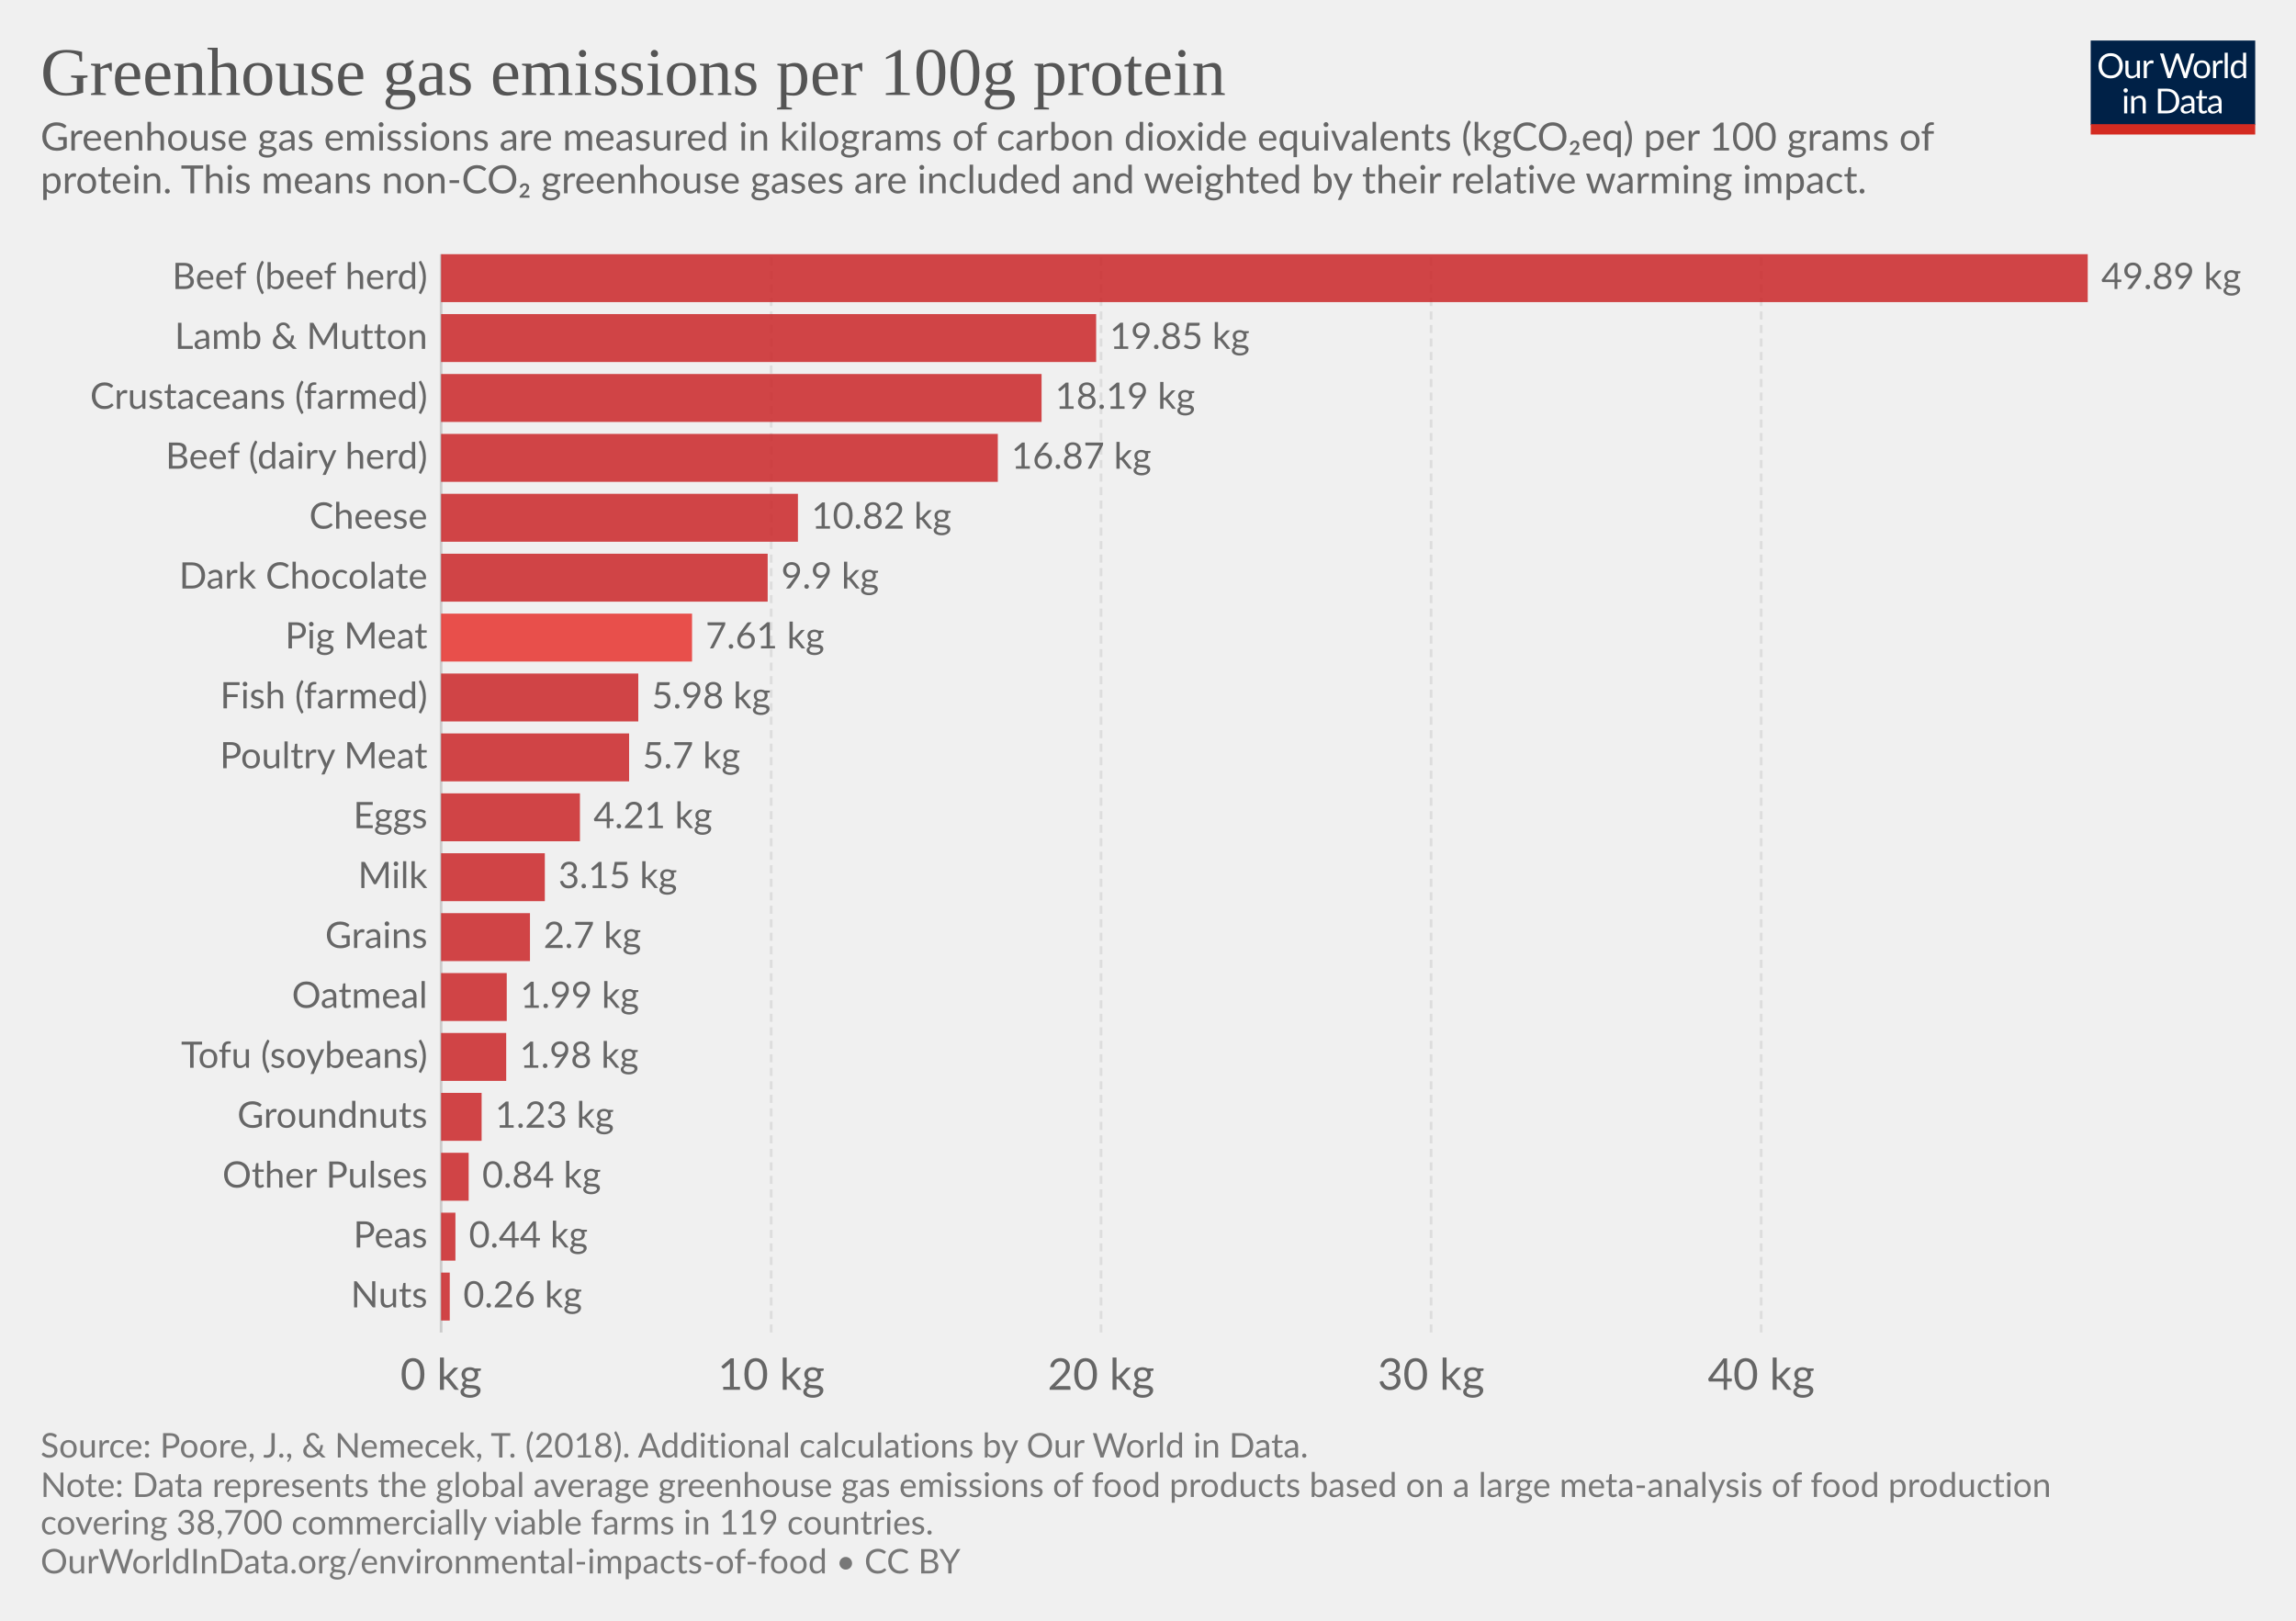
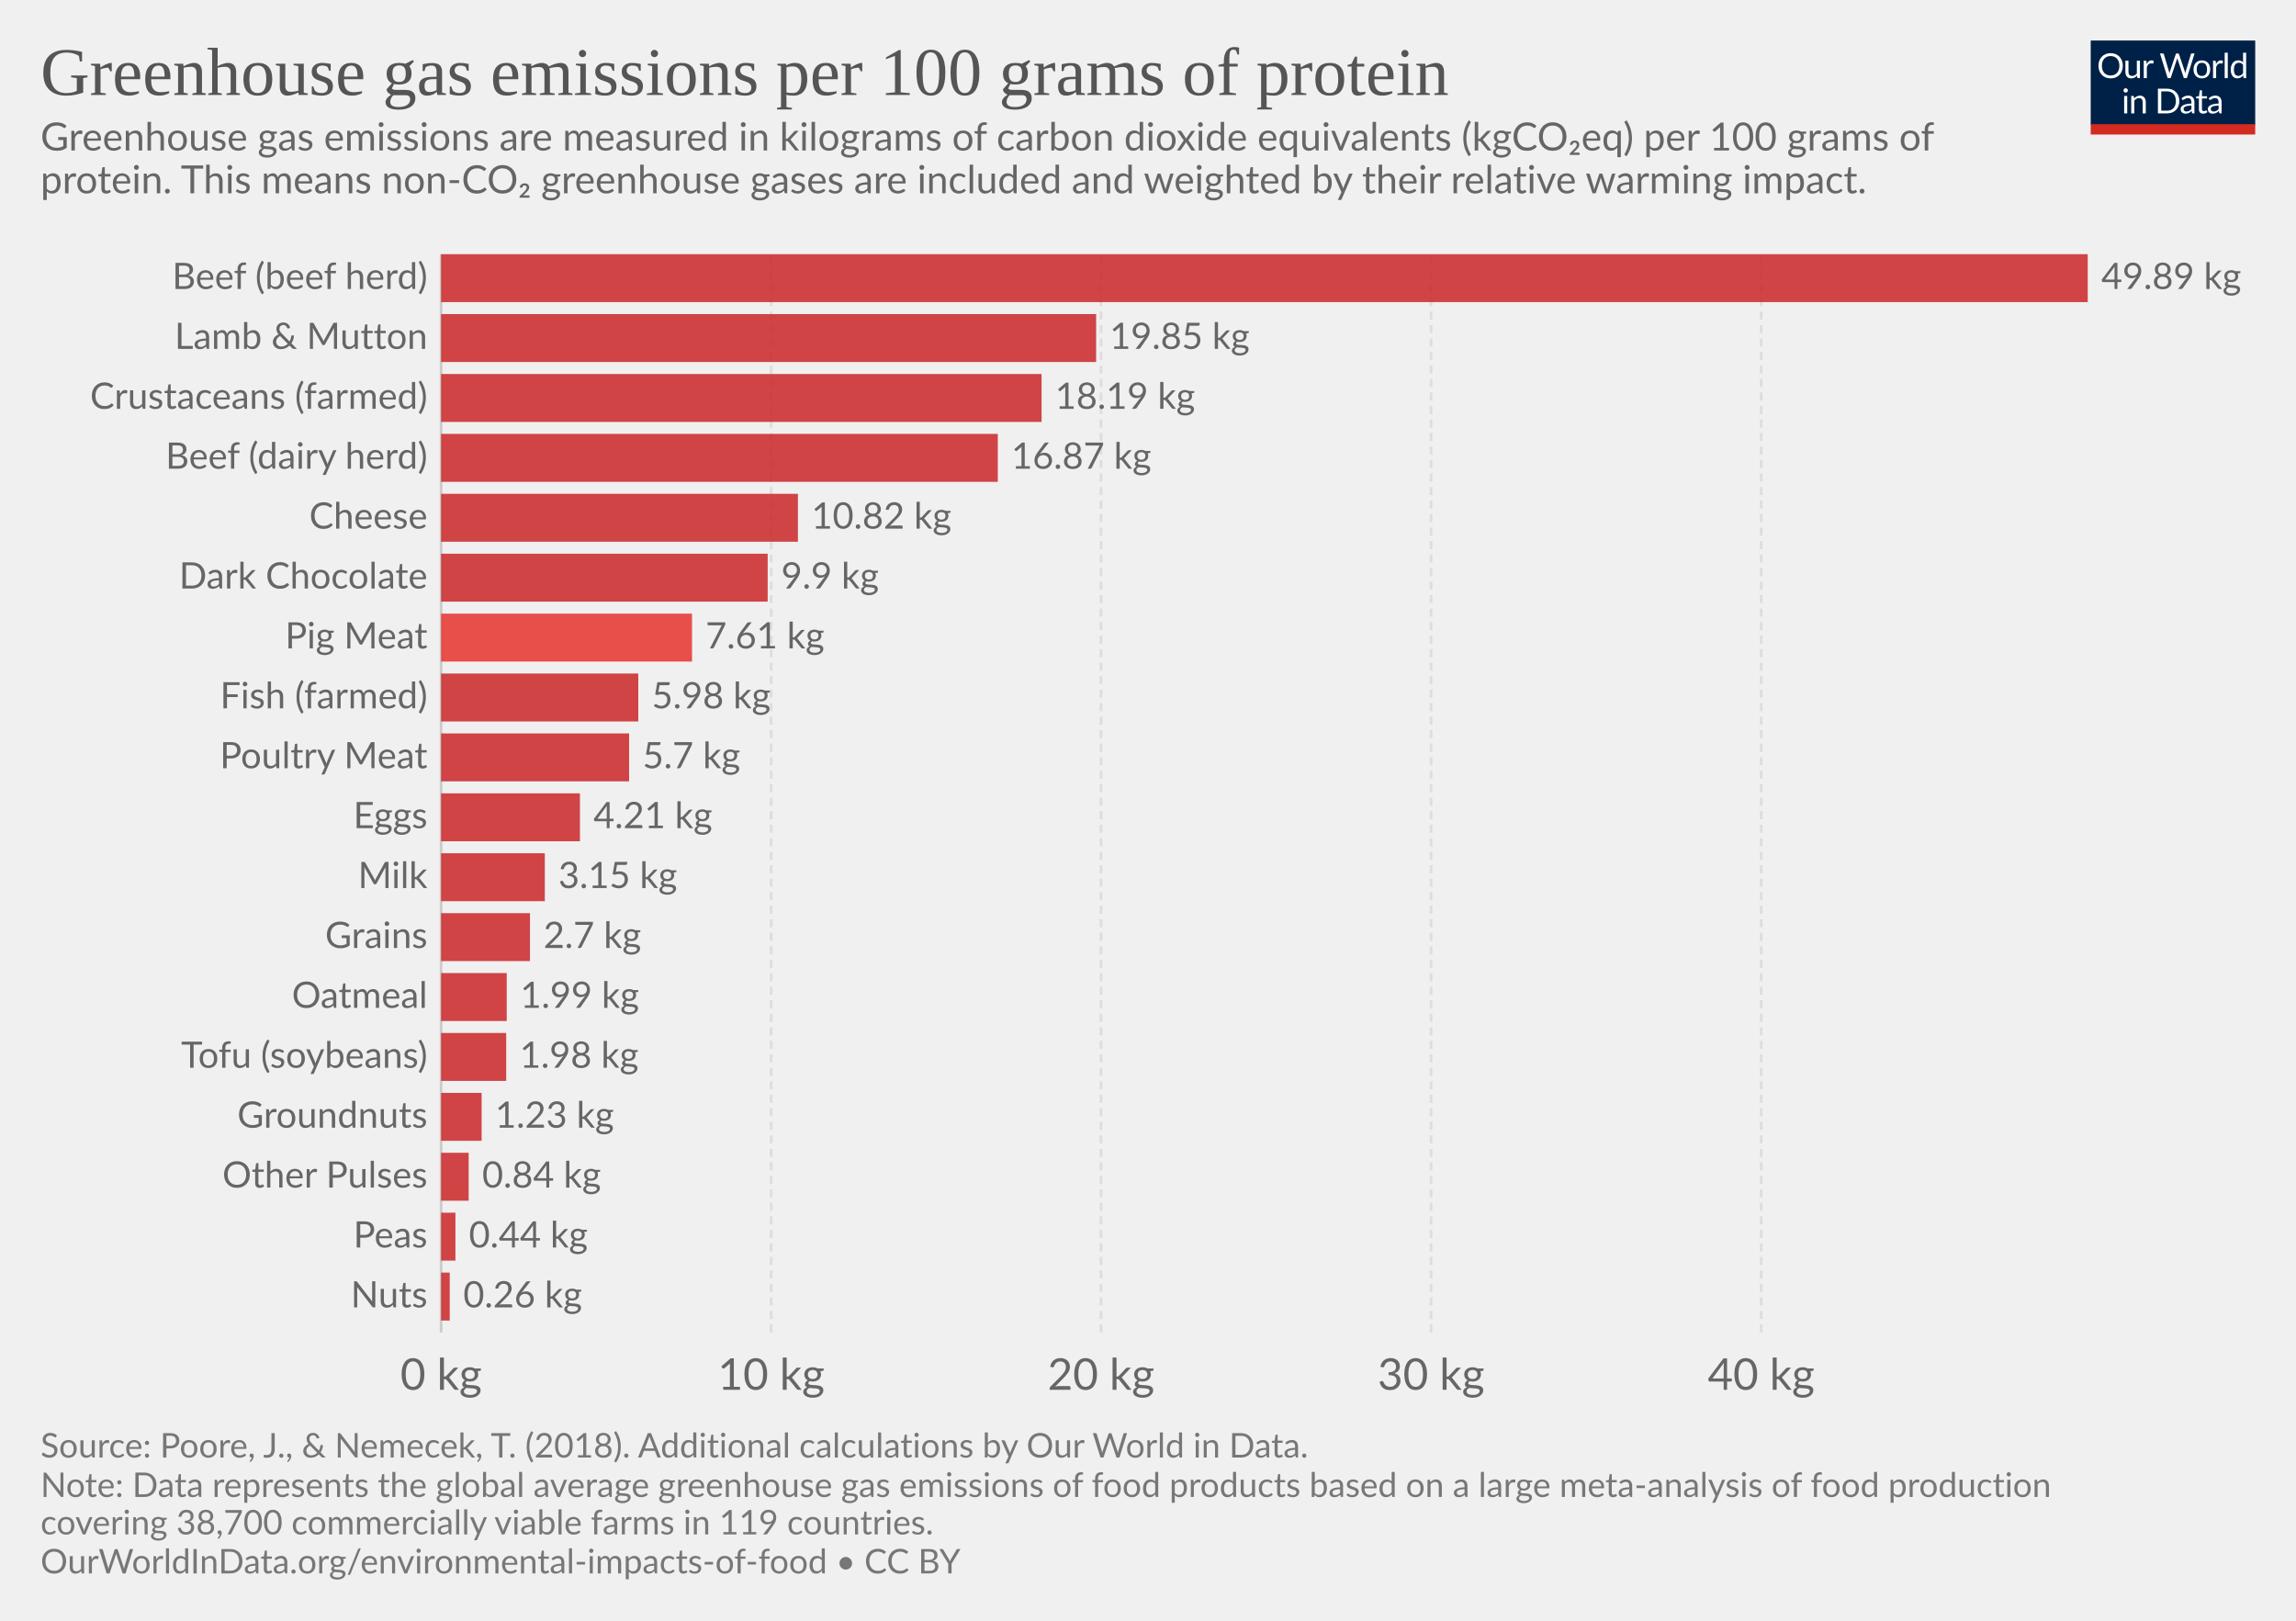
<svg xmlns="http://www.w3.org/2000/svg" version="1.1" style="font-family:Lato, 'Helvetica Neue', Helvetica, Arial, sans-serif;font-size:18px;background-color:white;text-rendering:optimizeLegibility;-webkit-font-smoothing:antialiased" width="850" height="600">
  <g class="HeaderView">
    <g transform="translate(774, 15) scale(0.29)">
      <svg width="210" height="120" viewBox="0 0 210 120" fill="none">
        <g clip-path="url(#clip0)">
          <path d="M0 0H210V107.89H0V0Z" fill="#002147" />
          <path d="M40.979 32.248C40.979 34.609 40.605 36.78 39.857 38.76C39.109 40.725 38.053 42.419 36.689 43.842C35.325 45.265 33.682 46.372 31.761 47.164C29.854 47.941 27.742 48.33 25.425 48.33C23.107 48.33 20.995 47.941 19.089 47.164C17.182 46.372 15.547 45.265 14.183 43.842C12.819 42.419 11.763 40.725 11.015 38.76C10.267 36.78 9.893 34.609 9.893 32.248C9.893 29.887 10.267 27.723 11.015 25.758C11.763 23.778 12.819 22.077 14.183 20.654C15.547 19.217 17.182 18.102 19.089 17.31C20.995 16.518 23.107 16.122 25.425 16.122C27.742 16.122 29.854 16.518 31.761 17.31C33.682 18.102 35.325 19.217 36.689 20.654C38.053 22.077 39.109 23.778 39.857 25.758C40.605 27.723 40.979 29.887 40.979 32.248ZM36.601 32.248C36.601 30.312 36.337 28.574 35.809 27.034C35.281 25.494 34.533 24.196 33.565 23.14C32.597 22.069 31.423 21.248 30.045 20.676C28.666 20.104 27.126 19.818 25.425 19.818C23.738 19.818 22.205 20.104 20.827 20.676C19.448 21.248 18.267 22.069 17.285 23.14C16.317 24.196 15.569 25.494 15.041 27.034C14.513 28.574 14.249 30.312 14.249 32.248C14.249 34.184 14.513 35.922 15.041 37.462C15.569 38.987 16.317 40.285 17.285 41.356C18.267 42.412 19.448 43.226 20.827 43.798C22.205 44.355 23.738 44.634 25.425 44.634C27.126 44.634 28.666 44.355 30.045 43.798C31.423 43.226 32.597 42.412 33.565 41.356C34.533 40.285 35.281 38.987 35.809 37.462C36.337 35.922 36.601 34.184 36.601 32.248ZM62.823 25.714V48H60.491C59.934 48 59.582 47.729 59.435 47.186L59.127 44.788C58.159 45.859 57.074 46.724 55.871 47.384C54.669 48.029 53.29 48.352 51.735 48.352C50.518 48.352 49.44 48.154 48.501 47.758C47.577 47.347 46.8 46.775 46.169 46.042C45.539 45.309 45.062 44.421 44.739 43.38C44.431 42.339 44.277 41.187 44.277 39.926V25.714H48.193V39.926C48.193 41.613 48.575 42.918 49.337 43.842C50.115 44.766 51.295 45.228 52.879 45.228C54.038 45.228 55.116 44.957 56.113 44.414C57.125 43.857 58.057 43.094 58.907 42.126V25.714H62.823ZM71.43 30.18C72.135 28.655 73 27.467 74.027 26.616C75.053 25.751 76.307 25.318 77.789 25.318C78.258 25.318 78.705 25.369 79.131 25.472C79.571 25.575 79.959 25.736 80.297 25.956L80.011 28.882C79.923 29.249 79.703 29.432 79.351 29.432C79.145 29.432 78.845 29.388 78.449 29.3C78.053 29.212 77.605 29.168 77.107 29.168C76.403 29.168 75.772 29.271 75.215 29.476C74.672 29.681 74.181 29.989 73.741 30.4C73.315 30.796 72.927 31.295 72.575 31.896C72.237 32.483 71.929 33.157 71.651 33.92V48H67.713V25.714H69.957C70.382 25.714 70.675 25.795 70.837 25.956C70.998 26.117 71.108 26.396 71.167 26.792L71.43 30.18ZM132.589 16.474L122.755 48H118.927L110.941 23.954C110.867 23.719 110.794 23.47 110.721 23.206C110.662 22.942 110.596 22.663 110.523 22.37C110.449 22.663 110.376 22.942 110.303 23.206C110.23 23.47 110.156 23.719 110.083 23.954L102.053 48H98.225L88.391 16.474H91.933C92.314 16.474 92.629 16.569 92.879 16.76C93.143 16.951 93.311 17.193 93.385 17.486L99.897 39.398C99.999 39.794 100.095 40.219 100.183 40.674C100.285 41.129 100.381 41.613 100.469 42.126C100.571 41.613 100.674 41.129 100.777 40.674C100.894 40.205 101.019 39.779 101.151 39.398L108.565 17.486C108.653 17.237 108.821 17.009 109.071 16.804C109.335 16.584 109.65 16.474 110.017 16.474H111.249C111.63 16.474 111.938 16.569 112.173 16.76C112.407 16.951 112.583 17.193 112.701 17.486L120.093 39.398C120.225 39.779 120.342 40.19 120.445 40.63C120.562 41.07 120.672 41.532 120.775 42.016C120.848 41.532 120.929 41.07 121.017 40.63C121.105 40.19 121.2 39.779 121.303 39.398L127.837 17.486C127.91 17.222 128.072 16.987 128.321 16.782C128.585 16.577 128.9 16.474 129.267 16.474H132.589ZM141.94 25.362C143.568 25.362 145.034 25.633 146.34 26.176C147.645 26.719 148.76 27.489 149.684 28.486C150.608 29.483 151.312 30.693 151.796 32.116C152.294 33.524 152.544 35.101 152.544 36.846C152.544 38.606 152.294 40.19 151.796 41.598C151.312 43.006 150.608 44.209 149.684 45.206C148.76 46.203 147.645 46.973 146.34 47.516C145.034 48.044 143.568 48.308 141.94 48.308C140.297 48.308 138.816 48.044 137.496 47.516C136.19 46.973 135.076 46.203 134.152 45.206C133.228 44.209 132.516 43.006 132.018 41.598C131.534 40.19 131.292 38.606 131.292 36.846C131.292 35.101 131.534 33.524 132.018 32.116C132.516 30.693 133.228 29.483 134.152 28.486C135.076 27.489 136.19 26.719 137.496 26.176C138.816 25.633 140.297 25.362 141.94 25.362ZM141.94 45.25C144.14 45.25 145.782 44.517 146.868 43.05C147.953 41.569 148.496 39.508 148.496 36.868C148.496 34.213 147.953 32.145 146.868 30.664C145.782 29.183 144.14 28.442 141.94 28.442C140.825 28.442 139.85 28.633 139.014 29.014C138.192 29.395 137.503 29.945 136.946 30.664C136.403 31.383 135.992 32.27 135.714 33.326C135.45 34.367 135.318 35.548 135.318 36.868C135.318 39.508 135.86 41.569 136.946 43.05C138.046 44.517 139.71 45.25 141.94 45.25ZM159.908 30.18C160.612 28.655 161.478 27.467 162.504 26.616C163.531 25.751 164.785 25.318 166.266 25.318C166.736 25.318 167.183 25.369 167.608 25.472C168.048 25.575 168.437 25.736 168.774 25.956L168.488 28.882C168.4 29.249 168.18 29.432 167.828 29.432C167.623 29.432 167.322 29.388 166.926 29.3C166.53 29.212 166.083 29.168 165.584 29.168C164.88 29.168 164.25 29.271 163.692 29.476C163.15 29.681 162.658 29.989 162.218 30.4C161.793 30.796 161.404 31.295 161.052 31.896C160.715 32.483 160.407 33.157 160.128 33.92V48H156.19V25.714H158.434C158.86 25.714 159.153 25.795 159.314 25.956C159.476 26.117 159.586 26.396 159.644 26.792L159.908 30.18ZM174.946 15.594V48H171.03V15.594H174.946ZM194.496 31.016C193.763 30.033 192.971 29.351 192.12 28.97C191.269 28.574 190.316 28.376 189.26 28.376C187.192 28.376 185.601 29.117 184.486 30.598C183.371 32.079 182.814 34.191 182.814 36.934C182.814 38.386 182.939 39.633 183.188 40.674C183.437 41.701 183.804 42.551 184.288 43.226C184.772 43.886 185.366 44.37 186.07 44.678C186.774 44.986 187.573 45.14 188.468 45.14C189.759 45.14 190.881 44.847 191.834 44.26C192.802 43.673 193.689 42.845 194.496 41.774V31.016ZM198.412 15.594V48H196.08C195.523 48 195.171 47.729 195.024 47.186L194.672 44.48C193.719 45.624 192.633 46.548 191.416 47.252C190.199 47.956 188.791 48.308 187.192 48.308C185.916 48.308 184.757 48.066 183.716 47.582C182.675 47.083 181.787 46.357 181.054 45.404C180.321 44.451 179.756 43.263 179.36 41.84C178.964 40.417 178.766 38.782 178.766 36.934C178.766 35.291 178.986 33.766 179.426 32.358C179.866 30.935 180.497 29.703 181.318 28.662C182.139 27.621 183.144 26.807 184.332 26.22C185.535 25.619 186.884 25.318 188.38 25.318C189.744 25.318 190.91 25.553 191.878 26.022C192.861 26.477 193.733 27.115 194.496 27.936V15.594H198.412ZM46.614 70.714V93H42.698V70.714H46.614ZM47.45 63.718C47.45 64.099 47.369 64.459 47.208 64.796C47.061 65.119 46.856 65.412 46.592 65.676C46.343 65.925 46.042 66.123 45.69 66.27C45.352 66.417 44.993 66.49 44.612 66.49C44.23 66.49 43.871 66.417 43.534 66.27C43.211 66.123 42.925 65.925 42.676 65.676C42.426 65.412 42.228 65.119 42.082 64.796C41.935 64.459 41.862 64.099 41.862 63.718C41.862 63.337 41.935 62.977 42.082 62.64C42.228 62.288 42.426 61.987 42.676 61.738C42.925 61.474 43.211 61.269 43.534 61.122C43.871 60.975 44.23 60.902 44.612 60.902C44.993 60.902 45.352 60.975 45.69 61.122C46.042 61.269 46.343 61.474 46.592 61.738C46.856 61.987 47.061 62.288 47.208 62.64C47.369 62.977 47.45 63.337 47.45 63.718ZM55.424 73.948C55.908 73.405 56.422 72.914 56.964 72.474C57.507 72.034 58.079 71.66 58.68 71.352C59.296 71.029 59.941 70.787 60.616 70.626C61.306 70.45 62.046 70.362 62.838 70.362C64.055 70.362 65.126 70.567 66.05 70.978C66.989 71.374 67.766 71.946 68.382 72.694C69.013 73.427 69.49 74.315 69.812 75.356C70.135 76.397 70.296 77.549 70.296 78.81V93H66.358V78.81C66.358 77.123 65.969 75.818 65.192 74.894C64.43 73.955 63.264 73.486 61.694 73.486C60.535 73.486 59.45 73.765 58.438 74.322C57.441 74.879 56.517 75.635 55.666 76.588V93H51.728V70.714H54.082C54.639 70.714 54.984 70.985 55.116 71.528L55.424 73.948ZM113.129 77.248C113.129 79.609 112.755 81.758 112.007 83.694C111.259 85.63 110.203 87.287 108.839 88.666C107.475 90.045 105.832 91.115 103.911 91.878C102.004 92.626 99.892 93 97.575 93H85.805V61.474H97.575C99.892 61.474 102.004 61.855 103.911 62.618C105.832 63.366 107.475 64.437 108.839 65.83C110.203 67.209 111.259 68.866 112.007 70.802C112.755 72.738 113.129 74.887 113.129 77.248ZM108.751 77.248C108.751 75.312 108.487 73.581 107.959 72.056C107.431 70.531 106.683 69.24 105.715 68.184C104.747 67.128 103.574 66.321 102.195 65.764C100.816 65.207 99.276 64.928 97.575 64.928H90.073V89.546H97.575C99.276 89.546 100.816 89.267 102.195 88.71C103.574 88.153 104.747 87.353 105.715 86.312C106.683 85.256 107.431 83.965 107.959 82.44C108.487 80.915 108.751 79.184 108.751 77.248ZM128.553 82.968C126.749 83.027 125.209 83.173 123.933 83.408C122.672 83.628 121.638 83.921 120.831 84.288C120.039 84.655 119.46 85.087 119.093 85.586C118.741 86.085 118.565 86.642 118.565 87.258C118.565 87.845 118.661 88.351 118.851 88.776C119.042 89.201 119.299 89.553 119.621 89.832C119.959 90.096 120.347 90.294 120.787 90.426C121.242 90.543 121.726 90.602 122.239 90.602C122.929 90.602 123.559 90.536 124.131 90.404C124.703 90.257 125.239 90.052 125.737 89.788C126.251 89.524 126.735 89.209 127.189 88.842C127.659 88.475 128.113 88.057 128.553 87.588V82.968ZM115.903 73.86C117.135 72.672 118.463 71.785 119.885 71.198C121.308 70.611 122.885 70.318 124.615 70.318C125.862 70.318 126.969 70.523 127.937 70.934C128.905 71.345 129.719 71.917 130.379 72.65C131.039 73.383 131.538 74.271 131.875 75.312C132.213 76.353 132.381 77.497 132.381 78.744V93H130.643C130.262 93 129.969 92.941 129.763 92.824C129.558 92.692 129.397 92.443 129.279 92.076L128.839 89.964C128.253 90.507 127.681 90.991 127.123 91.416C126.566 91.827 125.979 92.179 125.363 92.472C124.747 92.751 124.087 92.963 123.383 93.11C122.694 93.271 121.924 93.352 121.073 93.352C120.208 93.352 119.394 93.235 118.631 93C117.869 92.751 117.201 92.384 116.629 91.9C116.072 91.416 115.625 90.807 115.287 90.074C114.965 89.326 114.803 88.446 114.803 87.434C114.803 86.554 115.045 85.711 115.529 84.904C116.013 84.083 116.798 83.357 117.883 82.726C118.969 82.095 120.384 81.582 122.129 81.186C123.875 80.775 126.016 80.541 128.553 80.482V78.744C128.553 77.013 128.179 75.708 127.431 74.828C126.683 73.933 125.591 73.486 124.153 73.486C123.185 73.486 122.371 73.611 121.711 73.86C121.066 74.095 120.501 74.366 120.017 74.674C119.548 74.967 119.137 75.239 118.785 75.488C118.448 75.723 118.111 75.84 117.773 75.84C117.509 75.84 117.282 75.774 117.091 75.642C116.901 75.495 116.739 75.319 116.607 75.114L115.903 73.86ZM143.568 93.352C141.808 93.352 140.451 92.861 139.498 91.878C138.559 90.895 138.09 89.48 138.09 87.632V73.992H135.406C135.171 73.992 134.973 73.926 134.812 73.794C134.65 73.647 134.57 73.427 134.57 73.134V71.572L138.222 71.11L139.124 64.224C139.168 64.004 139.263 63.828 139.41 63.696C139.571 63.549 139.776 63.476 140.026 63.476H142.006V71.154H148.452V73.992H142.006V87.368C142.006 88.307 142.233 89.003 142.688 89.458C143.142 89.913 143.729 90.14 144.448 90.14C144.858 90.14 145.21 90.089 145.504 89.986C145.812 89.869 146.076 89.744 146.296 89.612C146.516 89.48 146.699 89.363 146.846 89.26C147.007 89.143 147.146 89.084 147.264 89.084C147.469 89.084 147.652 89.209 147.814 89.458L148.958 91.328C148.283 91.959 147.469 92.457 146.516 92.824C145.562 93.176 144.58 93.352 143.568 93.352ZM163.253 82.968C161.449 83.027 159.909 83.173 158.633 83.408C157.372 83.628 156.338 83.921 155.531 84.288C154.739 84.655 154.16 85.087 153.793 85.586C153.441 86.085 153.265 86.642 153.265 87.258C153.265 87.845 153.36 88.351 153.551 88.776C153.742 89.201 153.998 89.553 154.321 89.832C154.658 90.096 155.047 90.294 155.487 90.426C155.942 90.543 156.426 90.602 156.939 90.602C157.628 90.602 158.259 90.536 158.831 90.404C159.403 90.257 159.938 90.052 160.437 89.788C160.95 89.524 161.434 89.209 161.889 88.842C162.358 88.475 162.813 88.057 163.253 87.588V82.968ZM150.603 73.86C151.835 72.672 153.162 71.785 154.585 71.198C156.008 70.611 157.584 70.318 159.315 70.318C160.562 70.318 161.669 70.523 162.637 70.934C163.605 71.345 164.419 71.917 165.079 72.65C165.739 73.383 166.238 74.271 166.575 75.312C166.912 76.353 167.081 77.497 167.081 78.744V93H165.343C164.962 93 164.668 92.941 164.463 92.824C164.258 92.692 164.096 92.443 163.979 92.076L163.539 89.964C162.952 90.507 162.38 90.991 161.823 91.416C161.266 91.827 160.679 92.179 160.063 92.472C159.447 92.751 158.787 92.963 158.083 93.11C157.394 93.271 156.624 93.352 155.773 93.352C154.908 93.352 154.094 93.235 153.331 93C152.568 92.751 151.901 92.384 151.329 91.9C150.772 91.416 150.324 90.807 149.987 90.074C149.664 89.326 149.503 88.446 149.503 87.434C149.503 86.554 149.745 85.711 150.229 84.904C150.713 84.083 151.498 83.357 152.583 82.726C153.668 82.095 155.084 81.582 156.829 81.186C158.574 80.775 160.716 80.541 163.253 80.482V78.744C163.253 77.013 162.879 75.708 162.131 74.828C161.383 73.933 160.29 73.486 158.853 73.486C157.885 73.486 157.071 73.611 156.411 73.86C155.766 74.095 155.201 74.366 154.717 74.674C154.248 74.967 153.837 75.239 153.485 75.488C153.148 75.723 152.81 75.84 152.473 75.84C152.209 75.84 151.982 75.774 151.791 75.642C151.6 75.495 151.439 75.319 151.307 75.114L150.603 73.86Z" fill="white" />
          <rect y="106.789" width="210" height="13.211" fill="#D42B21" />
        </g>
        <defs>
          <clipPath id="clip0">
            <rect width="210" height="120" fill="white" />
          </clipPath>
        </defs>
      </svg>
    </g>
    <a href="https://ourworldindata.org/grapher/ghg-per-protein-poore" style="font-family:&quot;Playfair Display&quot;, Georgia, &quot;Times New Roman&quot;, serif" target="_blank">
      <text font-size="25.20" x="15.0" y="35.2" fill="#555">
-         <tspan x="15" y="35.16">Greenhouse gas emissions per 100g protein</tspan>
+         <tspan x="15" y="35.16">Greenhouse gas emissions per 100 grams of protein</tspan>
      </text>
    </a>
    <text font-size="14.40" x="15.0" y="55.7" fill="#666">
      <tspan x="15" y="55.72">Greenhouse gas emissions are measured in kilograms of carbon dioxide equivalents (kgCO₂eq) per 100 grams of</tspan>
      <tspan x="15" y="71.56">protein. This means non-CO₂ greenhouse gases are included and weighted by their relative warming impact. </tspan>
    </text>
  </g>
  <g class="DiscreteBarChart">
    <rect x="15" y="94.1" width="810" height="420.4" opacity="0" fill="rgba(255,255,255,0)" />
    <g class="HorizontalAxis">
      <text x="163.3" y="514.5" fill="#666" text-anchor="middle" font-size="16.2">0 kg</text>
      <text x="285.5" y="514.5" fill="#666" text-anchor="middle" font-size="16.2">10 kg</text>
      <text x="407.6" y="514.5" fill="#666" text-anchor="middle" font-size="16.2">20 kg</text>
      <text x="529.8" y="514.5" fill="#666" text-anchor="middle" font-size="16.2">30 kg</text>
      <text x="652" y="514.5" fill="#666" text-anchor="middle" font-size="16.2">40 kg</text>
    </g>
    <g class="AxisGridLines">
      <line x1="163.3" y1="493.30" x2="163.3" y2="94.10" stroke="#ccc" />
      <line x1="285.5" y1="493.30" x2="285.5" y2="94.10" stroke="#ddd" stroke-dasharray="3,2" />
      <line x1="407.6" y1="493.30" x2="407.6" y2="94.10" stroke="#ddd" stroke-dasharray="3,2" />
      <line x1="529.8" y1="493.30" x2="529.8" y2="94.10" stroke="#ddd" stroke-dasharray="3,2" />
      <line x1="652" y1="493.30" x2="652" y2="94.10" stroke="#ddd" stroke-dasharray="3,2" />
    </g>
    <g class="bar" transform="translate(0, 102.9711)" style="transition:transform 200ms ease">
      <text x="0" y="0" transform="translate(158.257, 0)" fill="#666" dominant-baseline="middle" text-anchor="end" font-size="13.5">Beef (beef herd)</text>
      <rect x="0" y="0" transform="translate(163.3, -8.871111)" width="609.6" height="17.742" fill="#ca2628" opacity="0.85" style="transition:height 200ms ease" />
      <text x="0" y="0" transform="translate(777.9, 0)" fill="#666" dominant-baseline="middle" text-anchor="start" font-size="13.5">49.89 kg</text>
    </g>
    <g class="bar" transform="translate(0, 125.1489)" style="transition:transform 200ms ease">
      <text x="0" y="0" transform="translate(158.257, 0)" fill="#666" dominant-baseline="middle" text-anchor="end" font-size="13.5">Lamb &amp; Mutton</text>
      <rect x="0" y="0" transform="translate(163.3, -8.871111)" width="242.5" height="17.742" fill="#ca2628" opacity="0.85" style="transition:height 200ms ease" />
      <text x="0" y="0" transform="translate(410.8, 0)" fill="#666" dominant-baseline="middle" text-anchor="start" font-size="13.5">19.85 kg</text>
    </g>
    <g class="bar" transform="translate(0, 147.3267)" style="transition:transform 200ms ease">
      <text x="0" y="0" transform="translate(158.257, 0)" fill="#666" dominant-baseline="middle" text-anchor="end" font-size="13.5">Crustaceans (farmed)</text>
      <rect x="0" y="0" transform="translate(163.3, -8.871111)" width="222.3" height="17.742" fill="#ca2628" opacity="0.85" style="transition:height 200ms ease" />
      <text x="0" y="0" transform="translate(390.6, 0)" fill="#666" dominant-baseline="middle" text-anchor="start" font-size="13.5">18.19 kg</text>
    </g>
    <g class="bar" transform="translate(0, 169.5044)" style="transition:transform 200ms ease">
      <text x="0" y="0" transform="translate(158.257, 0)" fill="#666" dominant-baseline="middle" text-anchor="end" font-size="13.5">Beef (dairy herd)</text>
      <rect x="0" y="0" transform="translate(163.3, -8.871111)" width="206.1" height="17.742" fill="#ca2628" opacity="0.85" style="transition:height 200ms ease" />
      <text x="0" y="0" transform="translate(374.4, 0)" fill="#666" dominant-baseline="middle" text-anchor="start" font-size="13.5">16.87 kg</text>
    </g>
    <g class="bar" transform="translate(0, 191.6822)" style="transition:transform 200ms ease">
      <text x="0" y="0" transform="translate(158.257, 0)" fill="#666" dominant-baseline="middle" text-anchor="end" font-size="13.5">Cheese</text>
      <rect x="0" y="0" transform="translate(163.3, -8.871111)" width="132.1" height="17.742" fill="#ca2628" opacity="0.85" style="transition:height 200ms ease" />
      <text x="0" y="0" transform="translate(300.4, 0)" fill="#666" dominant-baseline="middle" text-anchor="start" font-size="13.5">10.82 kg</text>
    </g>
    <g class="bar" transform="translate(0, 213.86)" style="transition:transform 200ms ease">
      <text x="0" y="0" transform="translate(158.257, 0)" fill="#666" dominant-baseline="middle" text-anchor="end" font-size="13.5">Dark Chocolate</text>
      <rect x="0" y="0" transform="translate(163.3, -8.871111)" width="120.9" height="17.742" fill="#ca2628" opacity="0.85" style="transition:height 200ms ease" />
      <text x="0" y="0" transform="translate(289.2, 0)" fill="#666" dominant-baseline="middle" text-anchor="start" font-size="13.5">9.9 kg</text>
    </g>
    <g class="bar" transform="translate(0, 236.0378)" style="transition:transform 200ms ease">
      <text x="0" y="0" transform="translate(158.257, 0)" fill="#666" dominant-baseline="middle" text-anchor="end" font-size="13.5">Pig Meat</text>
      <rect x="0" y="0" transform="translate(163.3, -8.871111)" width="92.9" height="17.742" fill="#e6332e" opacity="0.85" style="transition:height 200ms ease" />
      <text x="0" y="0" transform="translate(261.2, 0)" fill="#666" dominant-baseline="middle" text-anchor="start" font-size="13.5">7.61 kg</text>
    </g>
    <g class="bar" transform="translate(0, 258.2156)" style="transition:transform 200ms ease">
      <text x="0" y="0" transform="translate(158.257, 0)" fill="#666" dominant-baseline="middle" text-anchor="end" font-size="13.5">Fish (farmed)</text>
      <rect x="0" y="0" transform="translate(163.3, -8.871111)" width="73" height="17.742" fill="#ca2628" opacity="0.85" style="transition:height 200ms ease" />
      <text x="0" y="0" transform="translate(241.3, 0)" fill="#666" dominant-baseline="middle" text-anchor="start" font-size="13.5">5.98 kg</text>
    </g>
    <g class="bar" transform="translate(0, 280.3933)" style="transition:transform 200ms ease">
      <text x="0" y="0" transform="translate(158.257, 0)" fill="#666" dominant-baseline="middle" text-anchor="end" font-size="13.5">Poultry Meat</text>
      <rect x="0" y="0" transform="translate(163.3, -8.871111)" width="69.6" height="17.742" fill="#ca2628" opacity="0.85" style="transition:height 200ms ease" />
      <text x="0" y="0" transform="translate(237.9, 0)" fill="#666" dominant-baseline="middle" text-anchor="start" font-size="13.5">5.7 kg</text>
    </g>
    <g class="bar" transform="translate(0, 302.5711)" style="transition:transform 200ms ease">
      <text x="0" y="0" transform="translate(158.257, 0)" fill="#666" dominant-baseline="middle" text-anchor="end" font-size="13.5">Eggs</text>
      <rect x="0" y="0" transform="translate(163.3, -8.871111)" width="51.4" height="17.742" fill="#ca2628" opacity="0.85" style="transition:height 200ms ease" />
      <text x="0" y="0" transform="translate(219.7, 0)" fill="#666" dominant-baseline="middle" text-anchor="start" font-size="13.5">4.21 kg</text>
    </g>
    <g class="bar" transform="translate(0, 324.7489)" style="transition:transform 200ms ease">
      <text x="0" y="0" transform="translate(158.257, 0)" fill="#666" dominant-baseline="middle" text-anchor="end" font-size="13.5">Milk</text>
      <rect x="0" y="0" transform="translate(163.3, -8.871111)" width="38.4" height="17.742" fill="#ca2628" opacity="0.85" style="transition:height 200ms ease" />
      <text x="0" y="0" transform="translate(206.7, 0)" fill="#666" dominant-baseline="middle" text-anchor="start" font-size="13.5">3.15 kg</text>
    </g>
    <g class="bar" transform="translate(0, 346.9267)" style="transition:transform 200ms ease">
      <text x="0" y="0" transform="translate(158.257, 0)" fill="#666" dominant-baseline="middle" text-anchor="end" font-size="13.5">Grains</text>
      <rect x="0" y="0" transform="translate(163.3, -8.871111)" width="32.9" height="17.742" fill="#ca2628" opacity="0.85" style="transition:height 200ms ease" />
      <text x="0" y="0" transform="translate(201.2, 0)" fill="#666" dominant-baseline="middle" text-anchor="start" font-size="13.5">2.7 kg</text>
    </g>
    <g class="bar" transform="translate(0, 369.1044)" style="transition:transform 200ms ease">
      <text x="0" y="0" transform="translate(158.257, 0)" fill="#666" dominant-baseline="middle" text-anchor="end" font-size="13.5">Oatmeal</text>
      <rect x="0" y="0" transform="translate(163.3, -8.871111)" width="24.3" height="17.742" fill="#ca2628" opacity="0.85" style="transition:height 200ms ease" />
      <text x="0" y="0" transform="translate(192.6, 0)" fill="#666" dominant-baseline="middle" text-anchor="start" font-size="13.5">1.99 kg</text>
    </g>
    <g class="bar" transform="translate(0, 391.2822)" style="transition:transform 200ms ease">
      <text x="0" y="0" transform="translate(158.257, 0)" fill="#666" dominant-baseline="middle" text-anchor="end" font-size="13.5">Tofu (soybeans)</text>
      <rect x="0" y="0" transform="translate(163.3, -8.871111)" width="24.1" height="17.742" fill="#ca2628" opacity="0.85" style="transition:height 200ms ease" />
      <text x="0" y="0" transform="translate(192.4, 0)" fill="#666" dominant-baseline="middle" text-anchor="start" font-size="13.5">1.98 kg</text>
    </g>
    <g class="bar" transform="translate(0, 413.46)" style="transition:transform 200ms ease">
      <text x="0" y="0" transform="translate(158.257, 0)" fill="#666" dominant-baseline="middle" text-anchor="end" font-size="13.5">Groundnuts</text>
      <rect x="0" y="0" transform="translate(163.3, -8.871111)" width="15" height="17.742" fill="#ca2628" opacity="0.85" style="transition:height 200ms ease" />
      <text x="0" y="0" transform="translate(183.3, 0)" fill="#666" dominant-baseline="middle" text-anchor="start" font-size="13.5">1.23 kg</text>
    </g>
    <g class="bar" transform="translate(0, 435.6378)" style="transition:transform 200ms ease">
      <text x="0" y="0" transform="translate(158.257, 0)" fill="#666" dominant-baseline="middle" text-anchor="end" font-size="13.5">Other Pulses</text>
      <rect x="0" y="0" transform="translate(163.3, -8.871111)" width="10.2" height="17.742" fill="#ca2628" opacity="0.85" style="transition:height 200ms ease" />
      <text x="0" y="0" transform="translate(178.5, 0)" fill="#666" dominant-baseline="middle" text-anchor="start" font-size="13.5">0.84 kg</text>
    </g>
    <g class="bar" transform="translate(0, 457.8156)" style="transition:transform 200ms ease">
      <text x="0" y="0" transform="translate(158.257, 0)" fill="#666" dominant-baseline="middle" text-anchor="end" font-size="13.5">Peas</text>
      <rect x="0" y="0" transform="translate(163.3, -8.871111)" width="5.3" height="17.742" fill="#ca2628" opacity="0.85" style="transition:height 200ms ease" />
      <text x="0" y="0" transform="translate(173.6, 0)" fill="#666" dominant-baseline="middle" text-anchor="start" font-size="13.5">0.44 kg</text>
    </g>
    <g class="bar" transform="translate(0, 479.9933)" style="transition:transform 200ms ease">
      <text x="0" y="0" transform="translate(158.257, 0)" fill="#666" dominant-baseline="middle" text-anchor="end" font-size="13.5">Nuts</text>
      <rect x="0" y="0" transform="translate(163.3, -8.871111)" width="3.2" height="17.742" fill="#ca2628" opacity="0.85" style="transition:height 200ms ease" />
      <text x="0" y="0" transform="translate(171.5, 0)" fill="#666" dominant-baseline="middle" text-anchor="start" font-size="13.5">0.26 kg</text>
    </g>
  </g>
  <g class="SourcesFooter" style="fill:#777">
    <g class="clickable" style="fill:#777">
      <text font-size="12.60" x="15.0" y="539.6">
        <tspan x="15" y="539.58">Source: Poore, J., &amp; Nemecek, T. (2018). Additional calculations by Our World in Data.</tspan>
      </text>
    </g>
    <text font-size="12.60" x="15.0" y="554.2">
      <tspan x="15" y="554.18">Note: Data represents the global average greenhouse gas emissions of food products based on a large meta-analysis of food production</tspan>
      <tspan x="15" y="568.04">covering 38,700 commercially viable farms in 119 countries.</tspan>
    </text>
    <text font-size="12.60" x="15.0" y="582.5">
      <tspan x="15" y="582.48">
        <a target="_blank" style="fill: #777;" href="https://ourworldindata.org/environmental-impacts-of-food">OurWorldInData.org/environmental-impacts-of-food</a> • <a style="fill: #777;" class="cclogo" href="http://creativecommons.org/licenses/by/4.0/deed.en_US" target="_blank">CC BY</a>
      </tspan>
    </text>
  </g>
</svg>
